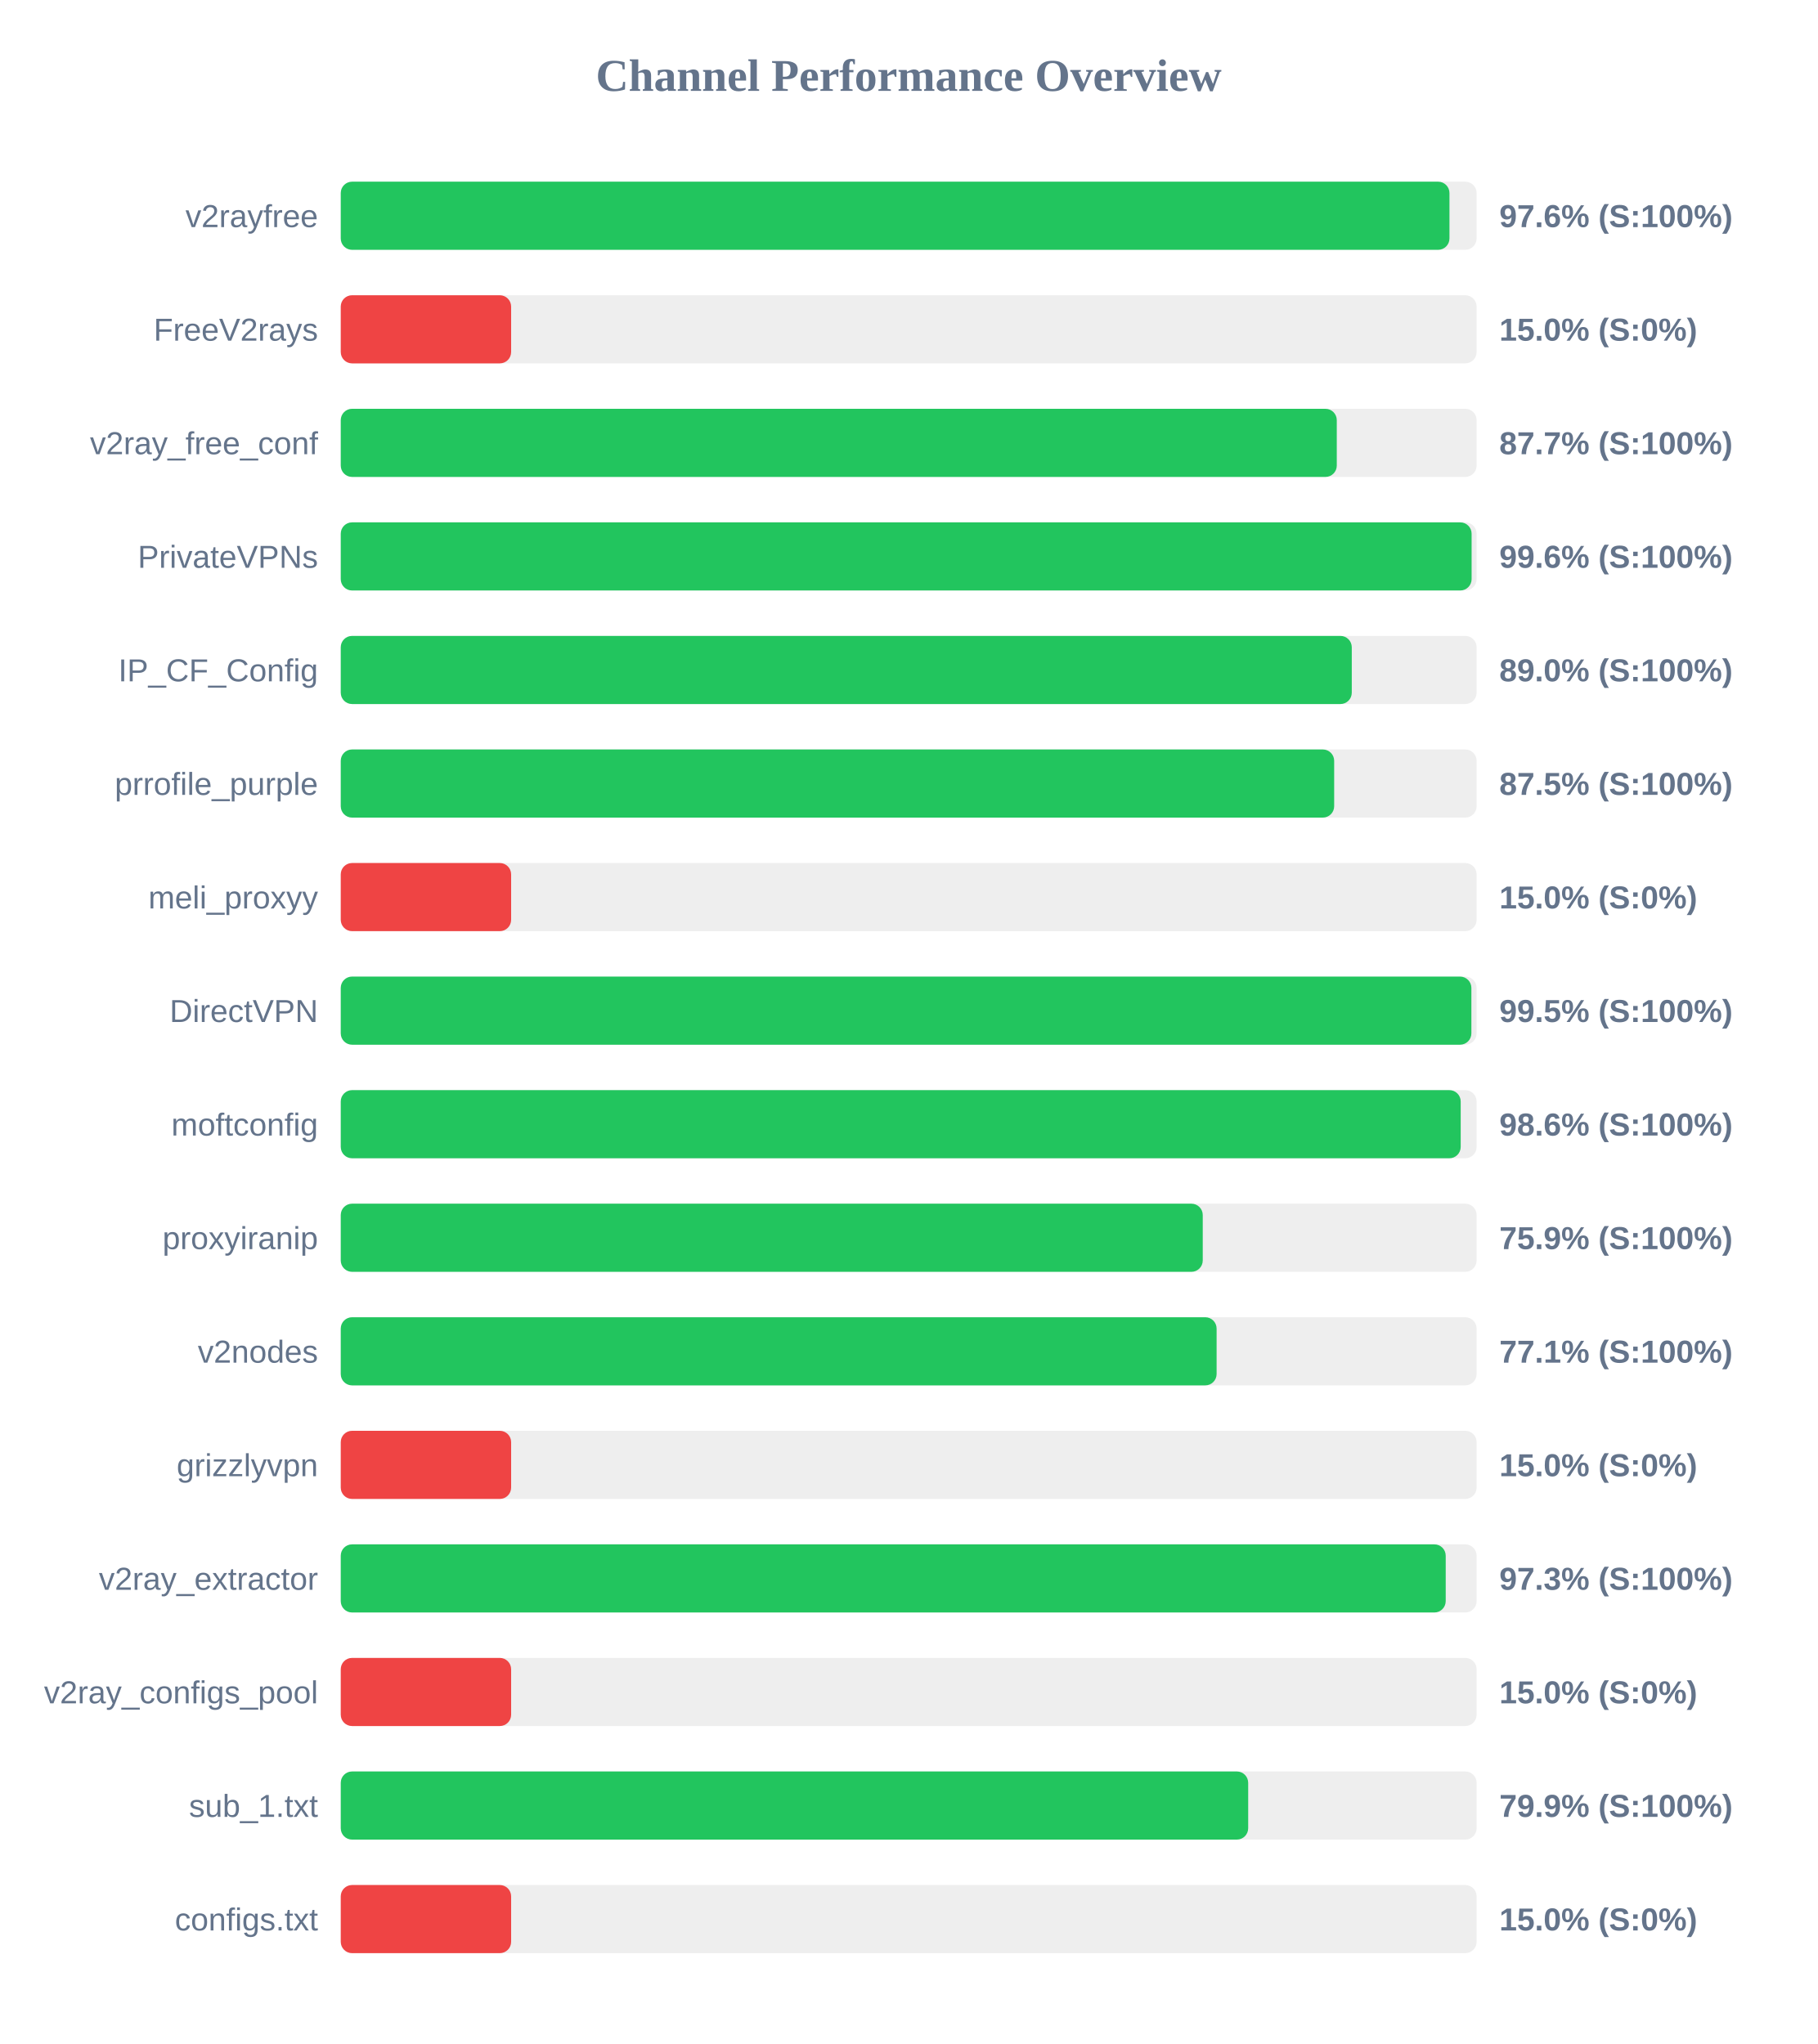
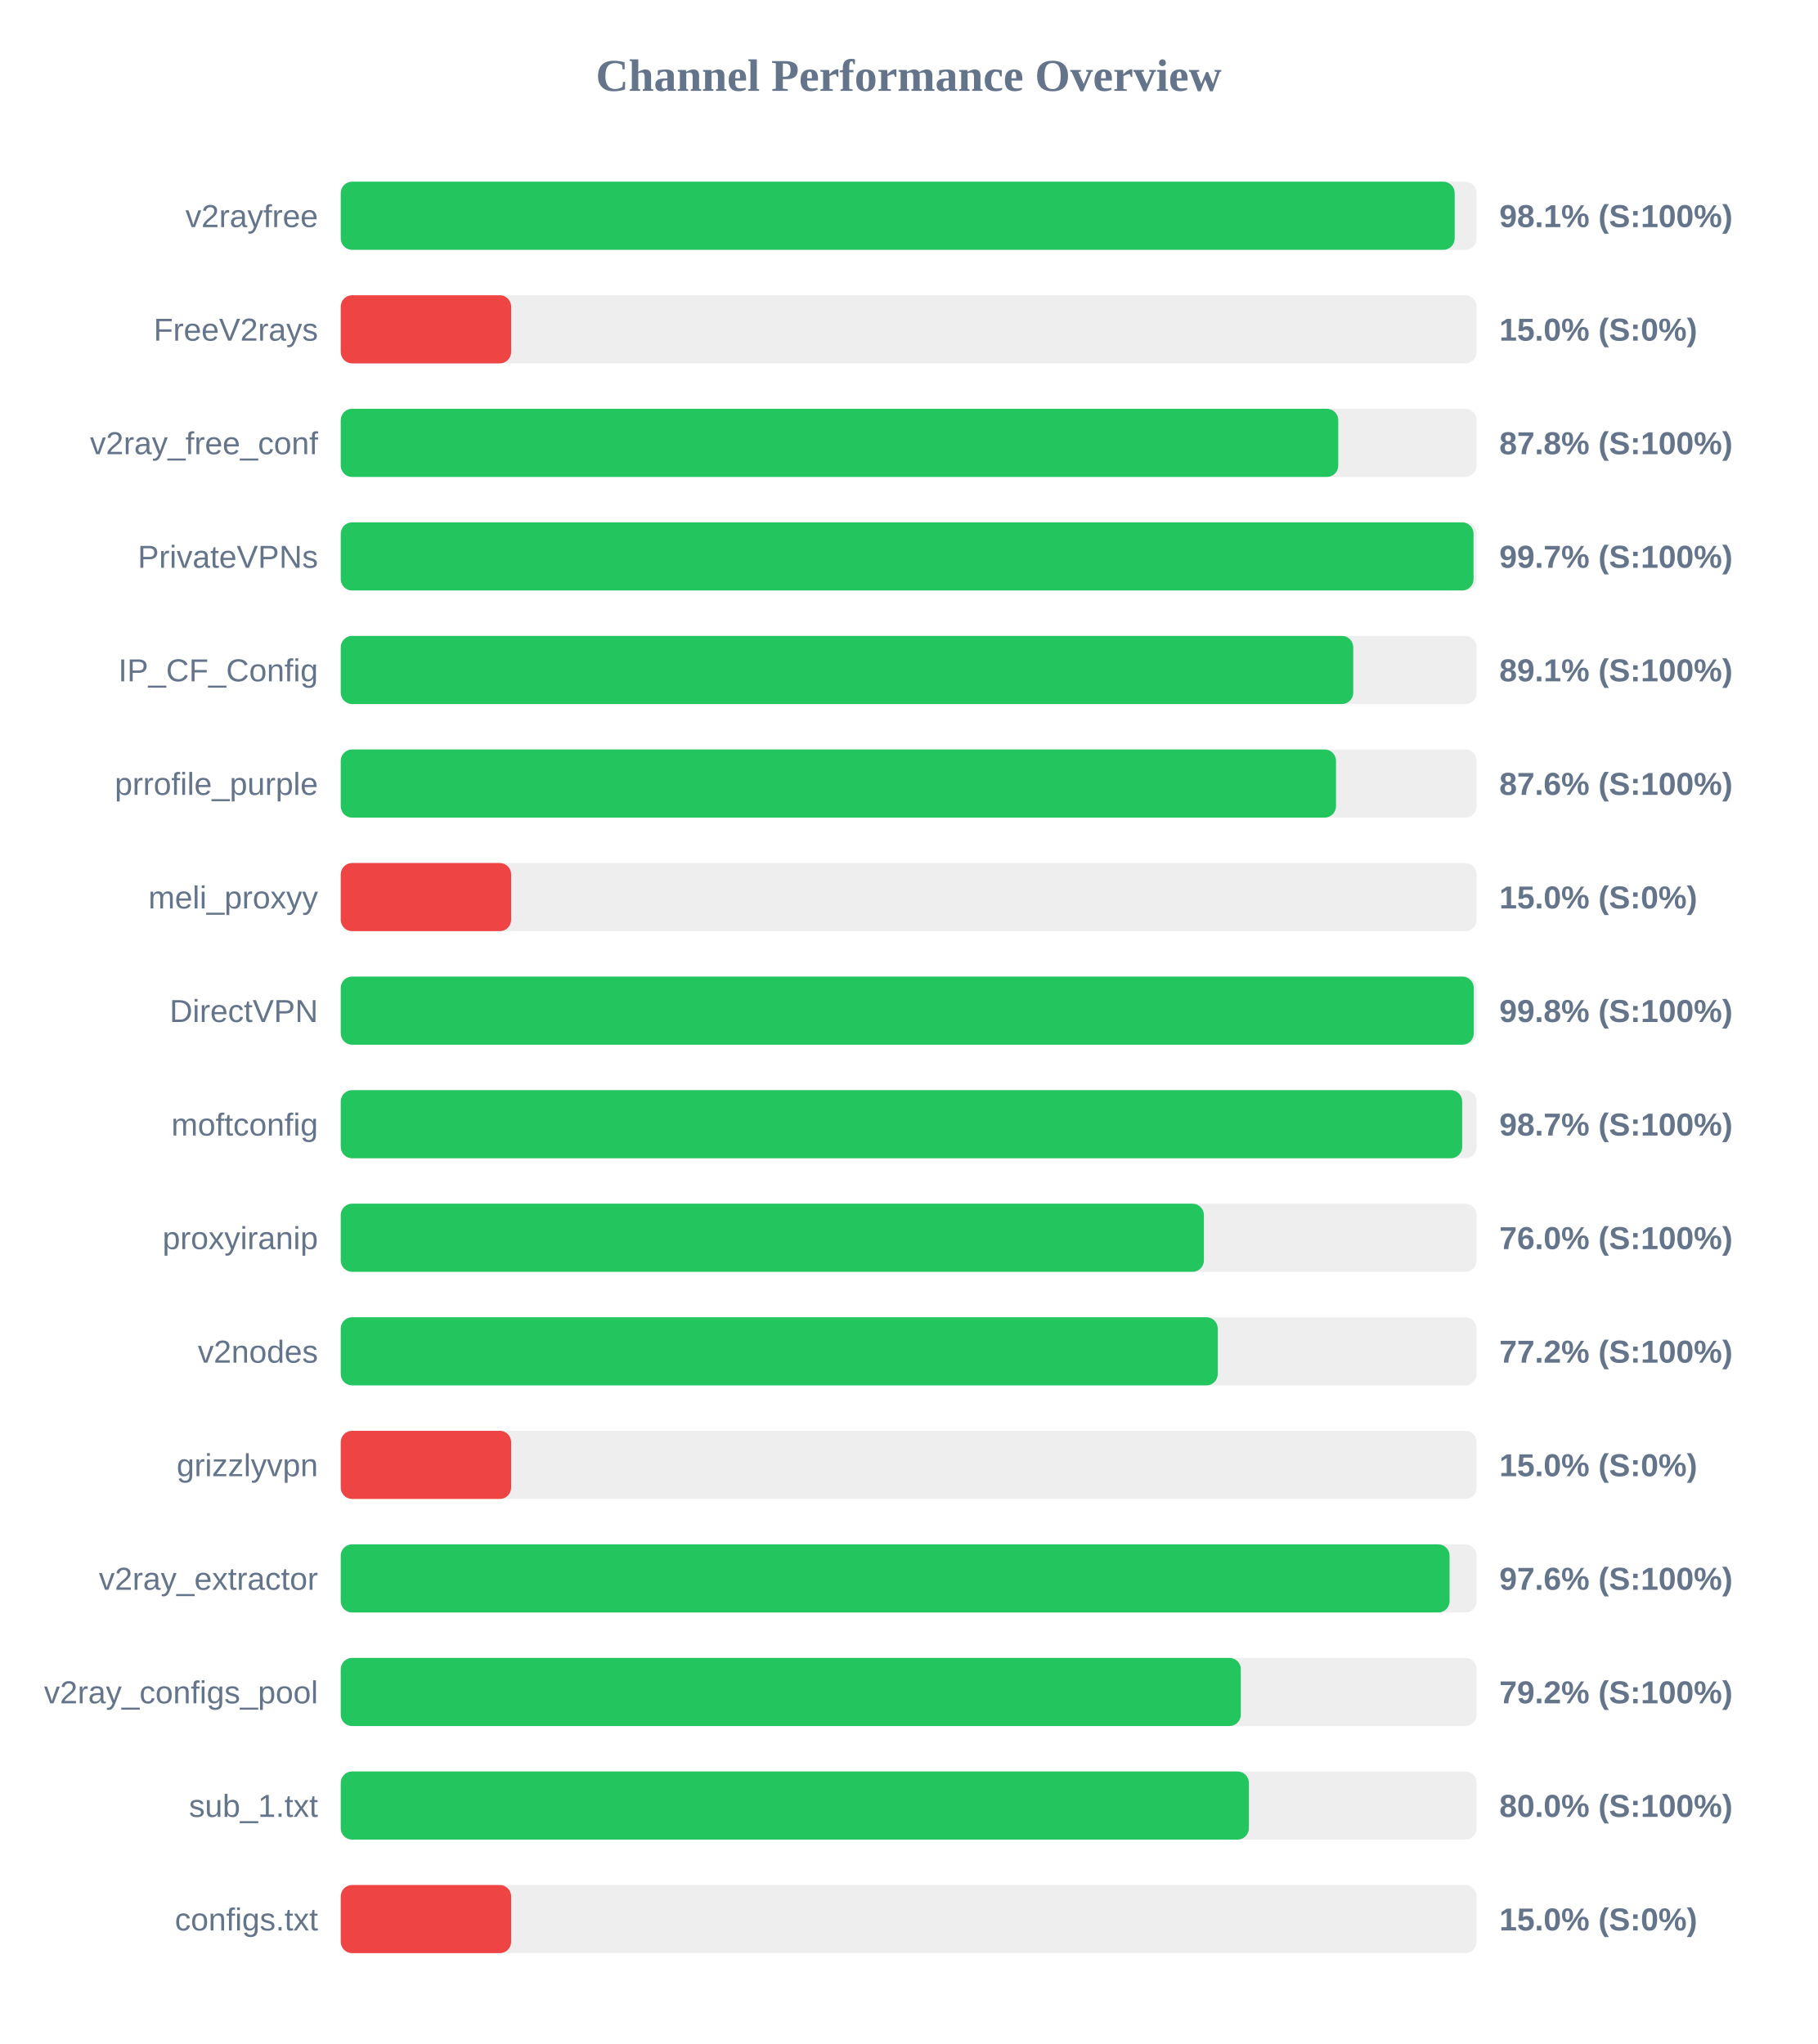
<svg xmlns="http://www.w3.org/2000/svg" width="800" height="900" version="1.1">
  <style>
        .row { font: 14px Arial; fill: #64748b; }
        .score { font: bold 14px Arial; fill: #64748b; }
    </style>
  <text x="400" y="40" text-anchor="middle" font-size="20px" font-weight="bold" fill="#64748b">Channel Performance Overview</text>
  <rect x="150" y="80" width="500" height="30" fill="#eee" rx="5" />
-   <rect x="150" y="80" width="488.05" height="30" fill="#22c55e" rx="5" />
+   <rect x="150" y="80" width="490.35" height="30" fill="#22c55e" rx="5" />
  <text x="140" y="100" text-anchor="end" class="row">v2rayfree</text>
-   <text x="660" y="100" text-anchor="start" class="score">97.6% (S:100%)</text>
+   <text x="660" y="100" text-anchor="start" class="score">98.1% (S:100%)</text>
  <rect x="150" y="130" width="500" height="30" fill="#eee" rx="5" />
  <rect x="150" y="130" width="75.0" height="30" fill="#ef4444" rx="5" />
  <text x="140" y="150" text-anchor="end" class="row">FreeV2rays</text>
  <text x="660" y="150" text-anchor="start" class="score">15.0% (S:0%)</text>
  <rect x="150" y="180" width="500" height="30" fill="#eee" rx="5" />
-   <rect x="150" y="180" width="438.45" height="30" fill="#22c55e" rx="5" />
+   <rect x="150" y="180" width="439.1" height="30" fill="#22c55e" rx="5" />
  <text x="140" y="200" text-anchor="end" class="row">v2ray_free_conf</text>
-   <text x="660" y="200" text-anchor="start" class="score">87.7% (S:100%)</text>
+   <text x="660" y="200" text-anchor="start" class="score">87.8% (S:100%)</text>
  <rect x="150" y="230" width="500" height="30" fill="#eee" rx="5" />
-   <rect x="150" y="230" width="497.8" height="30" fill="#22c55e" rx="5" />
+   <rect x="150" y="230" width="498.65" height="30" fill="#22c55e" rx="5" />
  <text x="140" y="250" text-anchor="end" class="row">PrivateVPNs</text>
-   <text x="660" y="250" text-anchor="start" class="score">99.6% (S:100%)</text>
+   <text x="660" y="250" text-anchor="start" class="score">99.7% (S:100%)</text>
  <rect x="150" y="280" width="500" height="30" fill="#eee" rx="5" />
-   <rect x="150" y="280" width="445.05" height="30" fill="#22c55e" rx="5" />
+   <rect x="150" y="280" width="445.7" height="30" fill="#22c55e" rx="5" />
  <text x="140" y="300" text-anchor="end" class="row">IP_CF_Config</text>
-   <text x="660" y="300" text-anchor="start" class="score">89.0% (S:100%)</text>
+   <text x="660" y="300" text-anchor="start" class="score">89.1% (S:100%)</text>
  <rect x="150" y="330" width="500" height="30" fill="#eee" rx="5" />
-   <rect x="150" y="330" width="437.3" height="30" fill="#22c55e" rx="5" />
+   <rect x="150" y="330" width="438.1" height="30" fill="#22c55e" rx="5" />
  <text x="140" y="350" text-anchor="end" class="row">prrofile_purple</text>
-   <text x="660" y="350" text-anchor="start" class="score">87.5% (S:100%)</text>
+   <text x="660" y="350" text-anchor="start" class="score">87.6% (S:100%)</text>
  <rect x="150" y="380" width="500" height="30" fill="#eee" rx="5" />
  <rect x="150" y="380" width="75.0" height="30" fill="#ef4444" rx="5" />
  <text x="140" y="400" text-anchor="end" class="row">meli_proxyy</text>
  <text x="660" y="400" text-anchor="start" class="score">15.0% (S:0%)</text>
  <rect x="150" y="430" width="500" height="30" fill="#eee" rx="5" />
-   <rect x="150" y="430" width="497.7" height="30" fill="#22c55e" rx="5" />
+   <rect x="150" y="430" width="498.75" height="30" fill="#22c55e" rx="5" />
  <text x="140" y="450" text-anchor="end" class="row">DirectVPN</text>
-   <text x="660" y="450" text-anchor="start" class="score">99.5% (S:100%)</text>
+   <text x="660" y="450" text-anchor="start" class="score">99.8% (S:100%)</text>
  <rect x="150" y="480" width="500" height="30" fill="#eee" rx="5" />
-   <rect x="150" y="480" width="493.0" height="30" fill="#22c55e" rx="5" />
+   <rect x="150" y="480" width="493.65" height="30" fill="#22c55e" rx="5" />
  <text x="140" y="500" text-anchor="end" class="row">moftconfig</text>
-   <text x="660" y="500" text-anchor="start" class="score">98.6% (S:100%)</text>
+   <text x="660" y="500" text-anchor="start" class="score">98.7% (S:100%)</text>
  <rect x="150" y="530" width="500" height="30" fill="#eee" rx="5" />
-   <rect x="150" y="530" width="379.45" height="30" fill="#22c55e" rx="5" />
+   <rect x="150" y="530" width="379.95" height="30" fill="#22c55e" rx="5" />
  <text x="140" y="550" text-anchor="end" class="row">proxyiranip</text>
-   <text x="660" y="550" text-anchor="start" class="score">75.9% (S:100%)</text>
+   <text x="660" y="550" text-anchor="start" class="score">76.0% (S:100%)</text>
  <rect x="150" y="580" width="500" height="30" fill="#eee" rx="5" />
-   <rect x="150" y="580" width="385.55" height="30" fill="#22c55e" rx="5" />
+   <rect x="150" y="580" width="386.05" height="30" fill="#22c55e" rx="5" />
  <text x="140" y="600" text-anchor="end" class="row">v2nodes</text>
-   <text x="660" y="600" text-anchor="start" class="score">77.1% (S:100%)</text>
+   <text x="660" y="600" text-anchor="start" class="score">77.2% (S:100%)</text>
  <rect x="150" y="630" width="500" height="30" fill="#eee" rx="5" />
  <rect x="150" y="630" width="75.0" height="30" fill="#ef4444" rx="5" />
  <text x="140" y="650" text-anchor="end" class="row">grizzlyvpn</text>
  <text x="660" y="650" text-anchor="start" class="score">15.0% (S:0%)</text>
  <rect x="150" y="680" width="500" height="30" fill="#eee" rx="5" />
-   <rect x="150" y="680" width="486.4" height="30" fill="#22c55e" rx="5" />
+   <rect x="150" y="680" width="488.1" height="30" fill="#22c55e" rx="5" />
  <text x="140" y="700" text-anchor="end" class="row">v2ray_extractor</text>
-   <text x="660" y="700" text-anchor="start" class="score">97.3% (S:100%)</text>
+   <text x="660" y="700" text-anchor="start" class="score">97.6% (S:100%)</text>
  <rect x="150" y="730" width="500" height="30" fill="#eee" rx="5" />
-   <rect x="150" y="730" width="75.0" height="30" fill="#ef4444" rx="5" />
+   <rect x="150" y="730" width="396.2" height="30" fill="#22c55e" rx="5" />
  <text x="140" y="750" text-anchor="end" class="row">v2ray_configs_pool</text>
-   <text x="660" y="750" text-anchor="start" class="score">15.0% (S:0%)</text>
+   <text x="660" y="750" text-anchor="start" class="score">79.2% (S:100%)</text>
  <rect x="150" y="780" width="500" height="30" fill="#eee" rx="5" />
-   <rect x="150" y="780" width="399.45" height="30" fill="#22c55e" rx="5" />
+   <rect x="150" y="780" width="399.75" height="30" fill="#22c55e" rx="5" />
  <text x="140" y="800" text-anchor="end" class="row">sub_1.txt</text>
-   <text x="660" y="800" text-anchor="start" class="score">79.9% (S:100%)</text>
+   <text x="660" y="800" text-anchor="start" class="score">80.0% (S:100%)</text>
  <rect x="150" y="830" width="500" height="30" fill="#eee" rx="5" />
  <rect x="150" y="830" width="75.0" height="30" fill="#ef4444" rx="5" />
  <text x="140" y="850" text-anchor="end" class="row">configs.txt</text>
  <text x="660" y="850" text-anchor="start" class="score">15.0% (S:0%)</text>
</svg>
